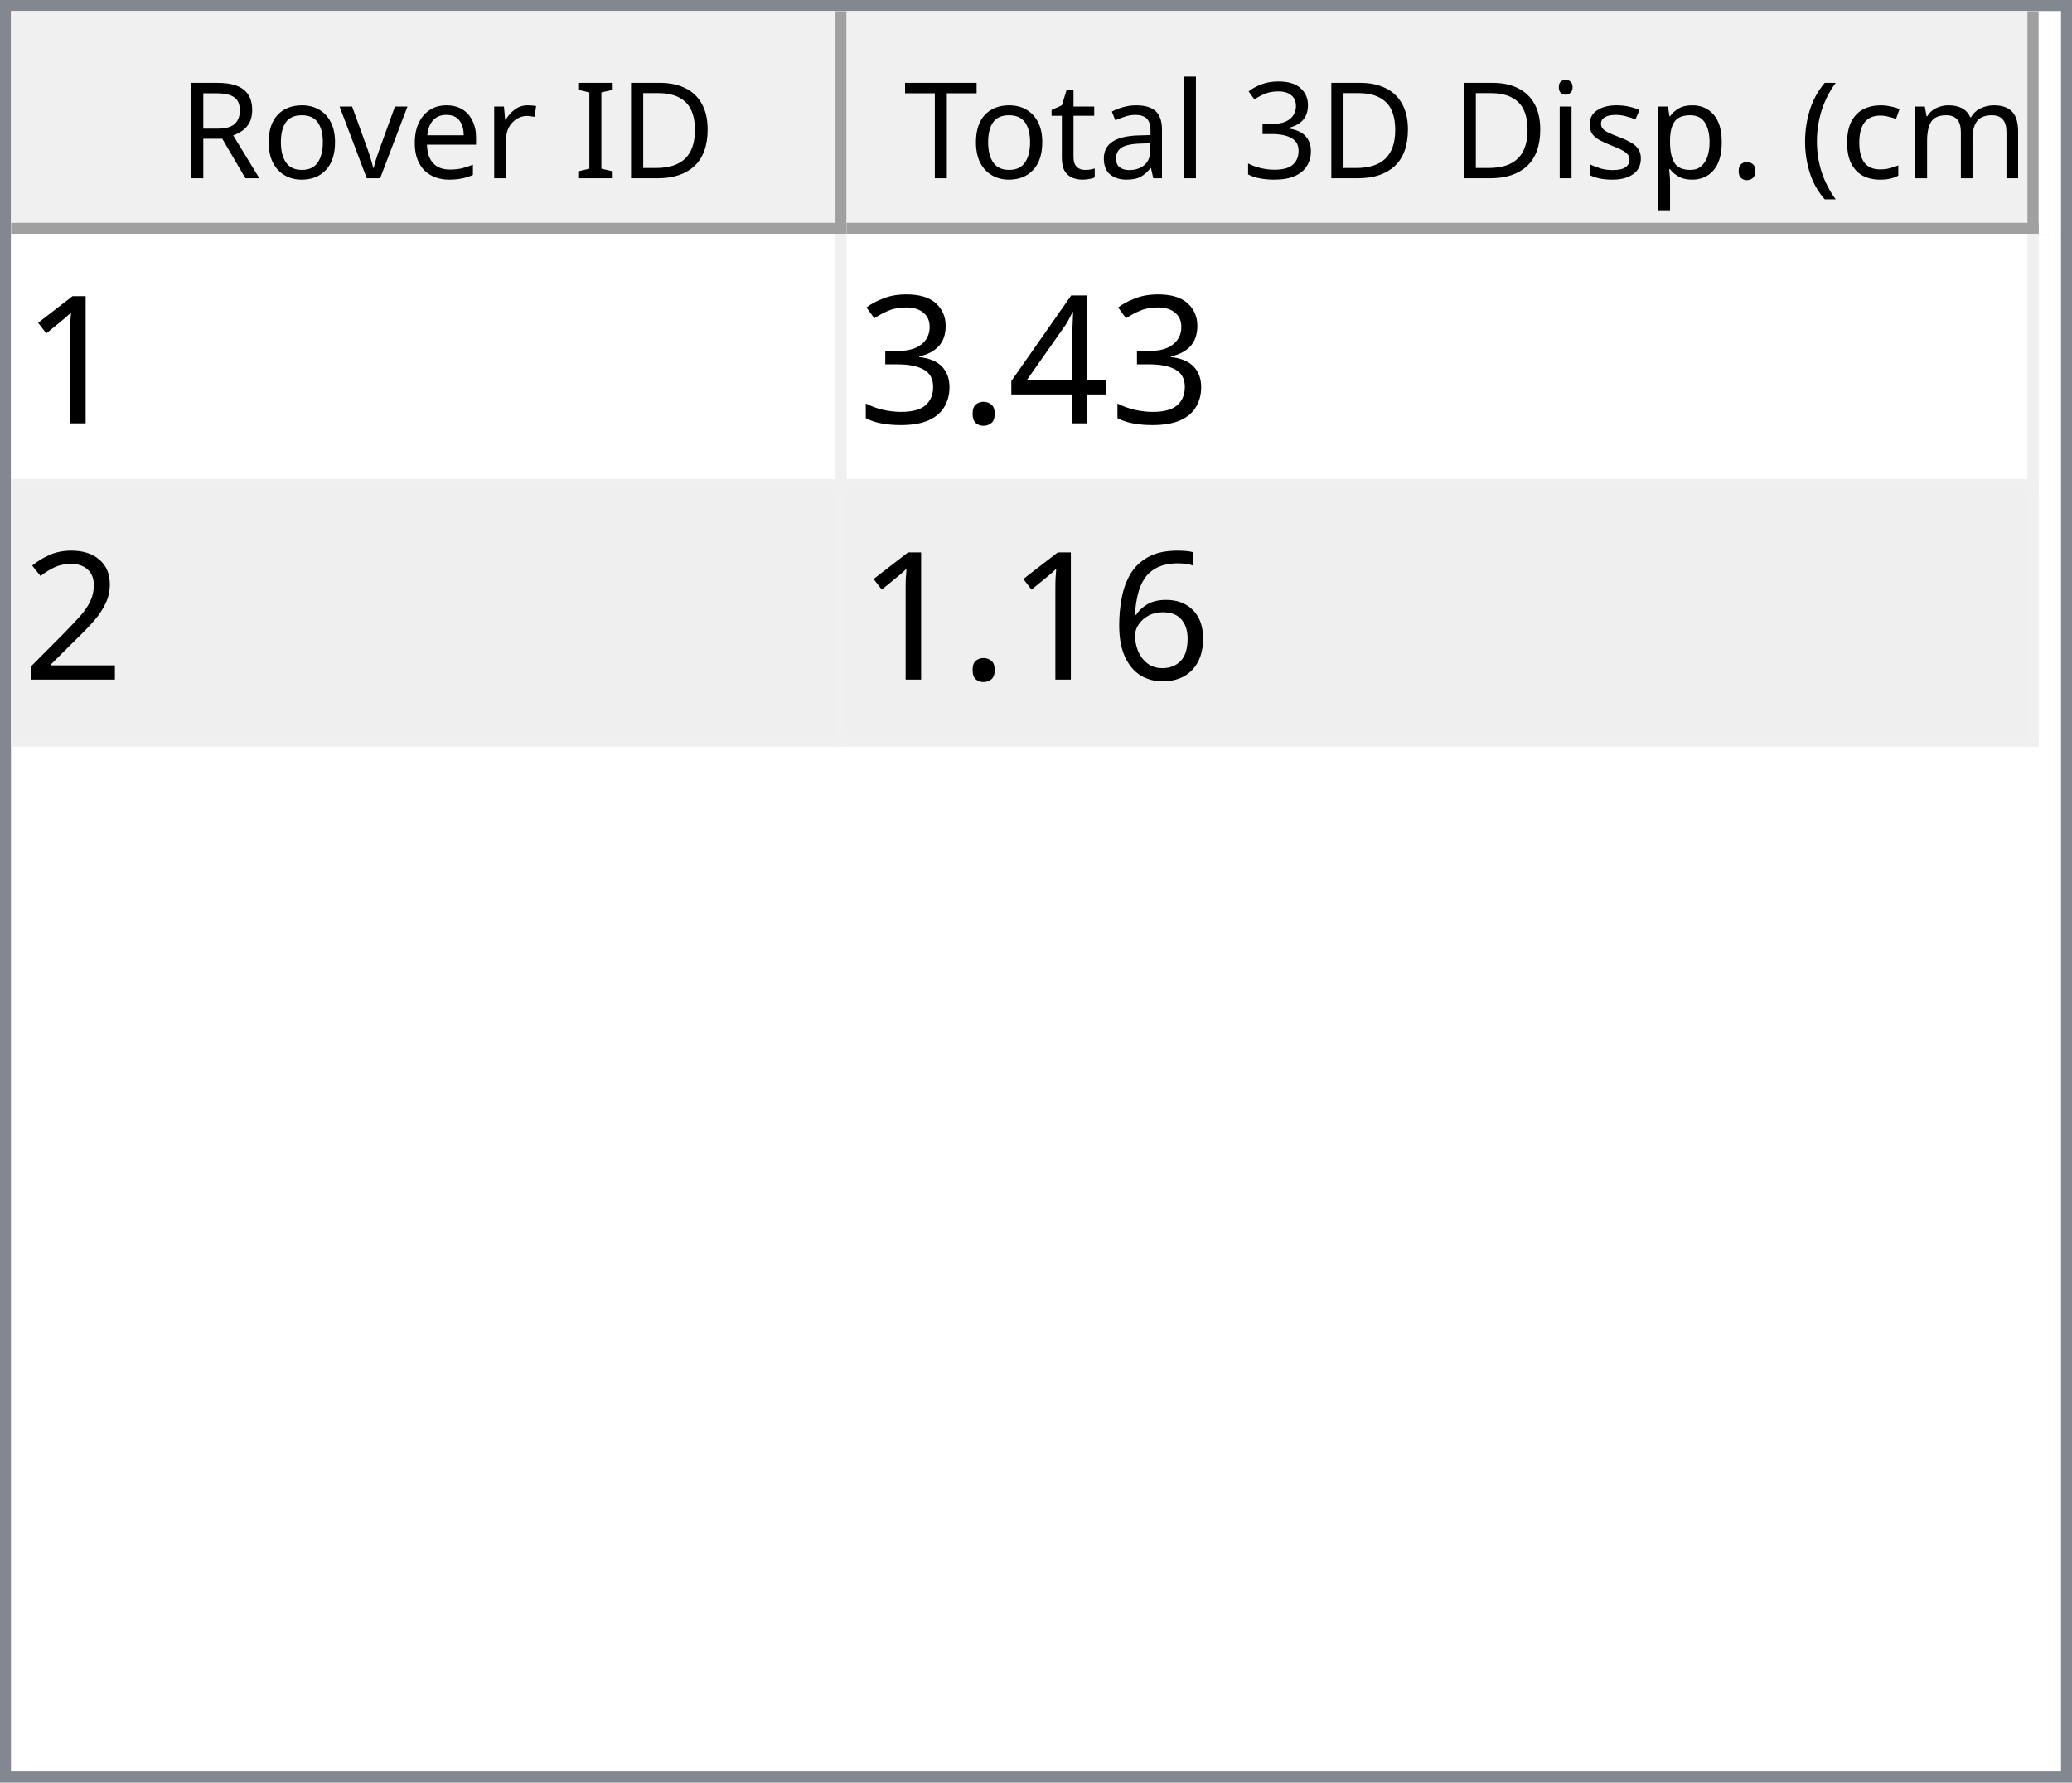
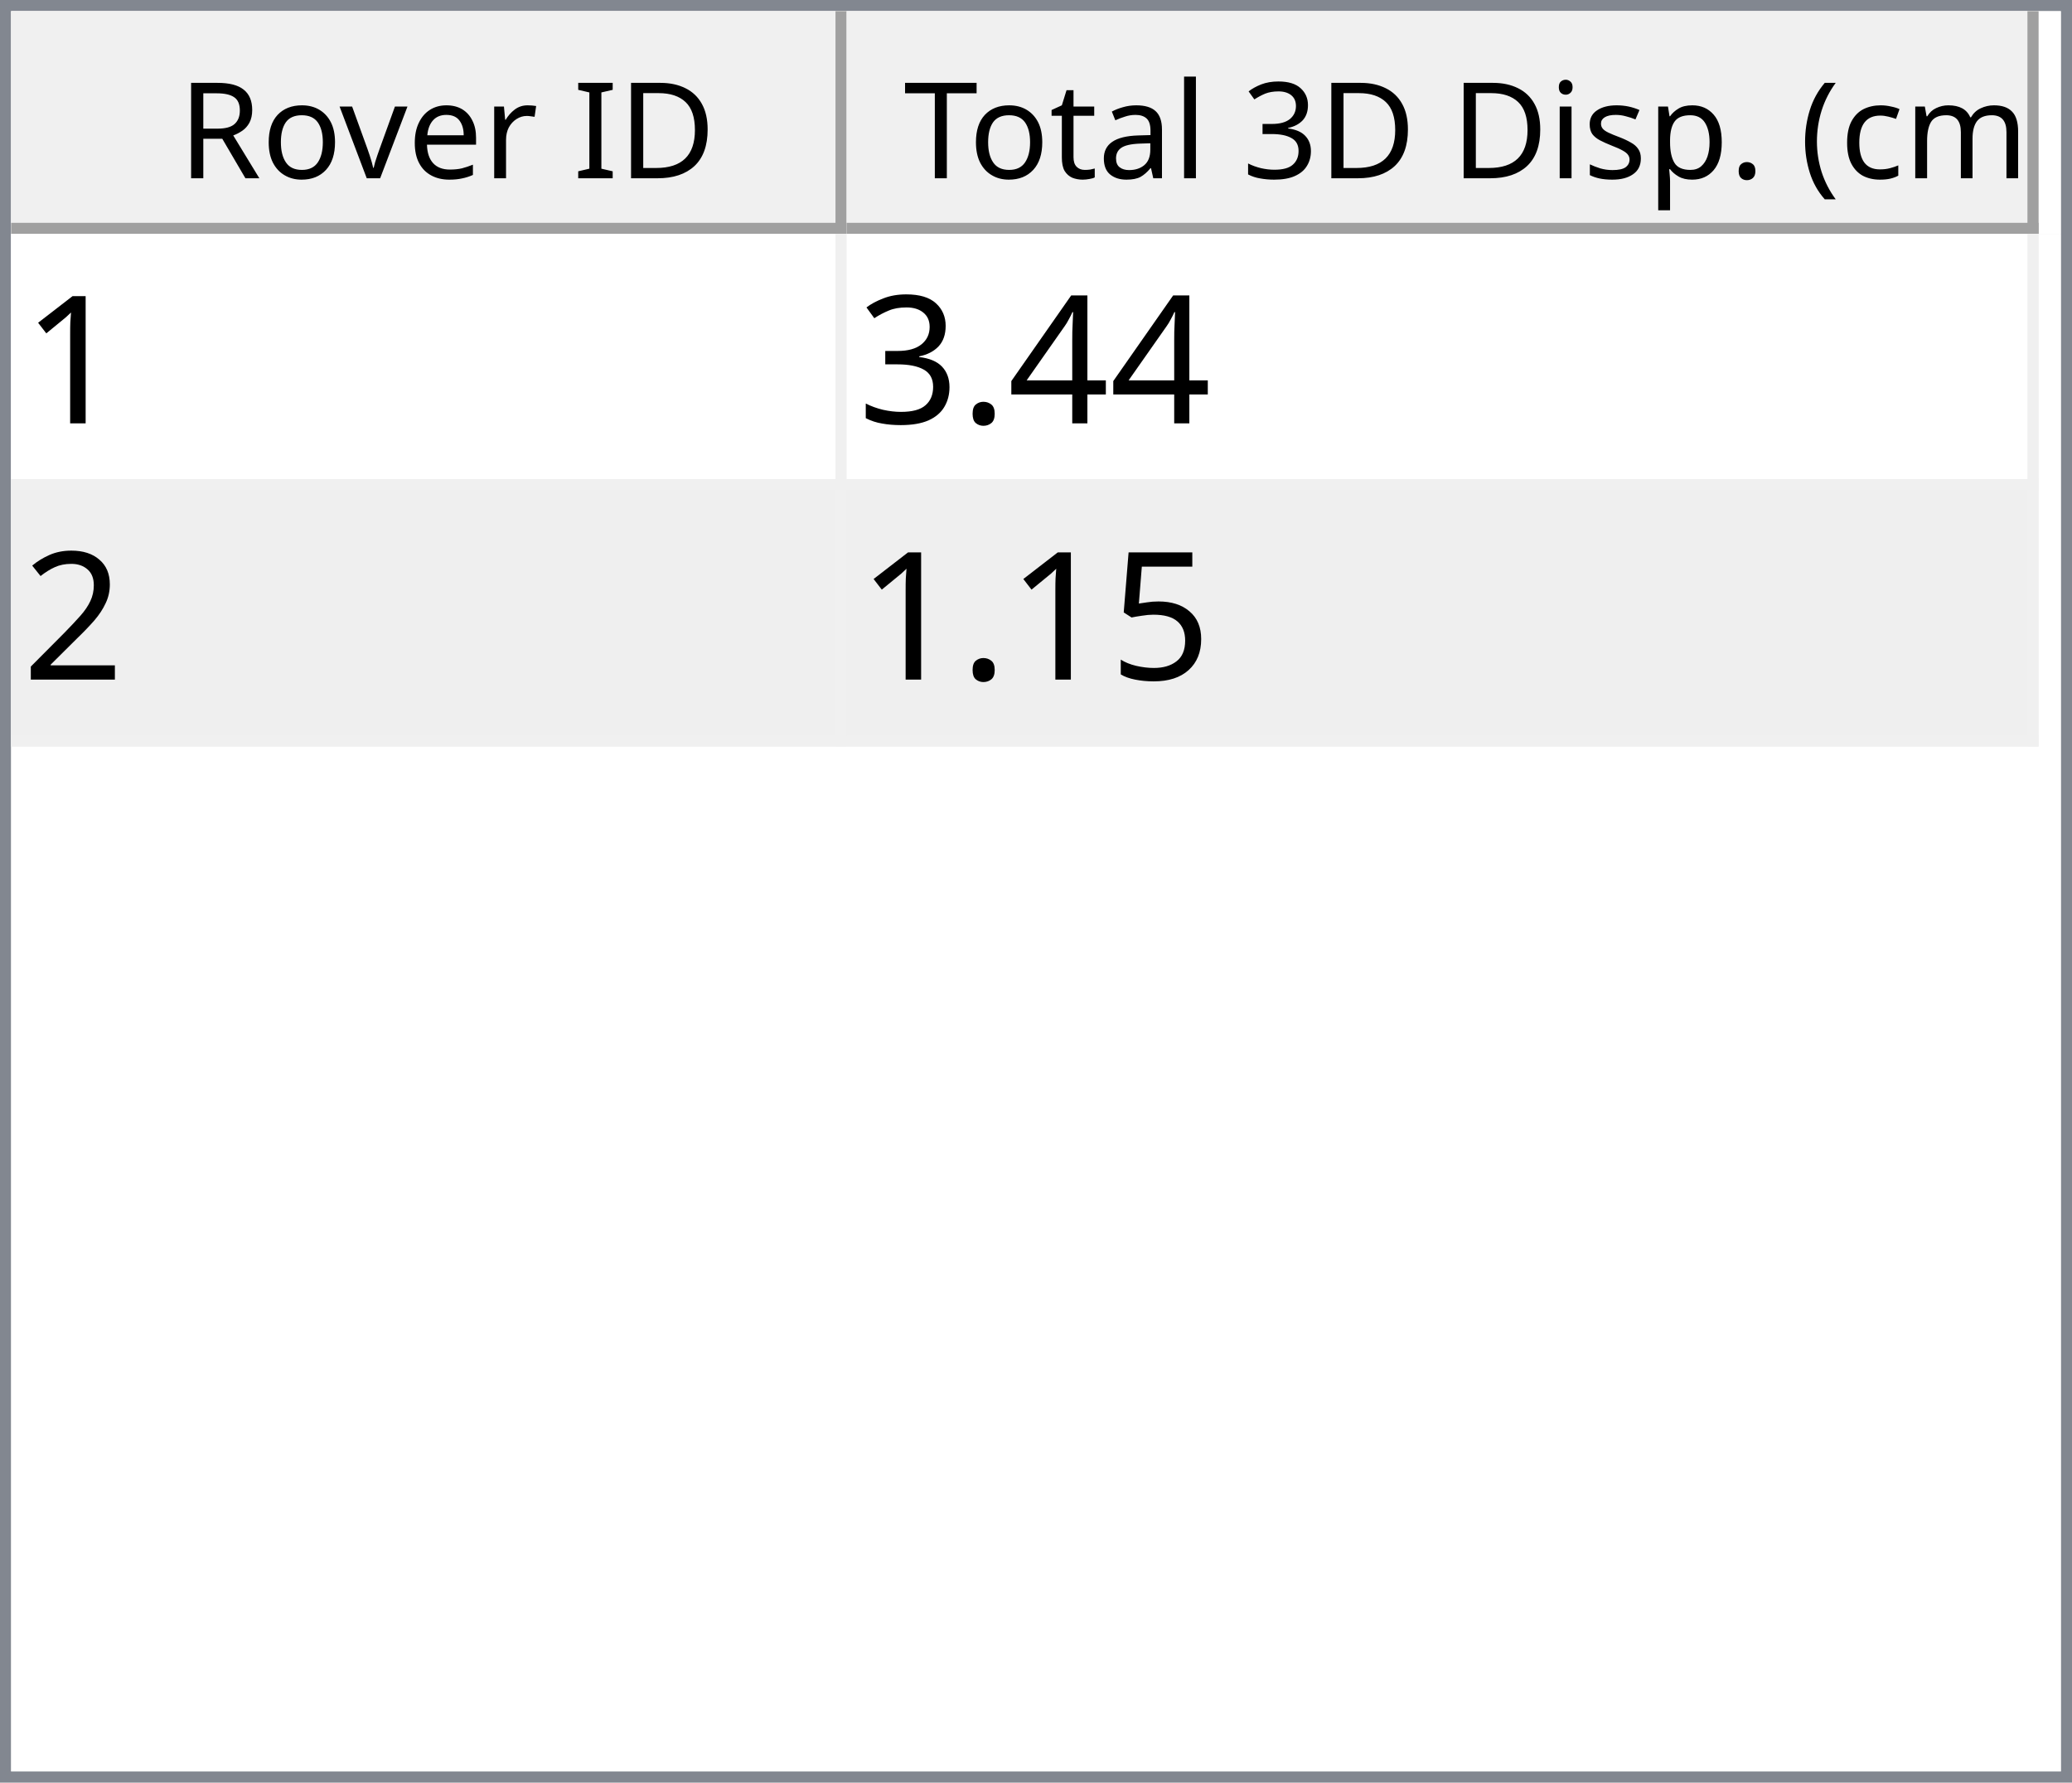
<svg xmlns="http://www.w3.org/2000/svg" style="fill-opacity:1; color-rendering:auto; color-interpolation:auto; text-rendering:auto; stroke:black; stroke-linecap:square; stroke-miterlimit:10; shape-rendering:auto; stroke-opacity:1; fill:black; stroke-dasharray:none; font-weight:normal; stroke-width:1; font-family:'Dialog'; font-style:normal; stroke-linejoin:miter; font-size:12px; stroke-dashoffset:0; image-rendering:auto;" width="186" height="160">
  <defs id="genericDefs" />
  <g>
    <defs id="defs1">
      <clipPath clipPathUnits="userSpaceOnUse" id="clipPath1">
        <path d="M0 0 L186 0 L186 160 L0 160 L0 0 Z" />
      </clipPath>
      <clipPath clipPathUnits="userSpaceOnUse" id="clipPath2">
        <path d="M0 0 L0 160 L186 160 L186 0 Z" />
      </clipPath>
      <clipPath clipPathUnits="userSpaceOnUse" id="clipPath3">
        <path d="M0 0 L0 20 L184 20 L184 0 Z" />
      </clipPath>
      <clipPath clipPathUnits="userSpaceOnUse" id="clipPath4">
        <path d="M0 0 L0 20 L75 20 L75 0 Z" />
      </clipPath>
      <clipPath clipPathUnits="userSpaceOnUse" id="clipPath5">
        <path d="M1 1 L1 19 L74 19 L74 1 Z" />
      </clipPath>
      <clipPath clipPathUnits="userSpaceOnUse" id="clipPath6">
        <path d="M0 0 L0 18 L73 18 L73 0 Z" />
      </clipPath>
      <clipPath clipPathUnits="userSpaceOnUse" id="clipPath7">
        <path d="M-0.5 -0.5 L-0.5 19.5 L74.5 19.5 L74.5 -0.5 Z" />
      </clipPath>
      <clipPath clipPathUnits="userSpaceOnUse" id="clipPath8">
        <path d="M0 0 L0 20 L107 20 L107 0 Z" />
      </clipPath>
      <clipPath clipPathUnits="userSpaceOnUse" id="clipPath9">
        <path d="M1 1 L1 19 L106 19 L106 1 Z" />
      </clipPath>
      <clipPath clipPathUnits="userSpaceOnUse" id="clipPath10">
        <path d="M0 0 L0 18 L105 18 L105 0 Z" />
      </clipPath>
      <clipPath clipPathUnits="userSpaceOnUse" id="clipPath11">
        <path d="M-0.5 -0.5 L-0.5 19.5 L106.5 19.5 L106.5 -0.5 Z" />
      </clipPath>
      <clipPath clipPathUnits="userSpaceOnUse" id="clipPath12">
        <path d="M0 0 L0 138 L184 138 L184 0 Z" />
      </clipPath>
      <clipPath clipPathUnits="userSpaceOnUse" id="clipPath13">
        <path d="M0 0 L0 46 L182 46 L182 0 Z" />
      </clipPath>
      <clipPath clipPathUnits="userSpaceOnUse" id="clipPath14">
        <path d="M-0.5 -0.5 L-0.5 45.5 L181.5 45.5 L181.5 -0.5 Z" />
      </clipPath>
      <clipPath clipPathUnits="userSpaceOnUse" id="clipPath15">
        <path d="M0 0 L0 22 L74 22 L74 0 Z" />
      </clipPath>
      <clipPath clipPathUnits="userSpaceOnUse" id="clipPath16">
        <path d="M0 0 L0 22 L106 22 L106 0 Z" />
      </clipPath>
      <font horiz-adv-x="64.551" id="font1">
        <font-face ascent="107.91" descent="25.098" units-per-em="100" style="font-style:normal; font-family:Segoe UI; font-weight:normal;" />
        <missing-glyph horiz-adv-x="64.551" d="M8.109 0 L8.109 68.266 L56.453 68.266 L56.453 0 L8.109 0 ZM15.328 7.234 L49.219 7.234 L49.219 61.031 L15.328 61.031 L15.328 7.234 Z" />
        <glyph unicode="D" horiz-adv-x="70.117" d="M9.188 0 L9.188 70.016 L28.516 70.016 Q65.531 70.016 65.531 35.891 Q65.531 19.672 55.25 9.836 Q44.969 0 27.734 0 L9.188 0 ZM17.391 62.594 L17.391 7.422 L27.828 7.422 Q41.609 7.422 49.273 14.797 Q56.938 22.172 56.938 35.688 Q56.938 62.594 28.328 62.594 L17.391 62.594 Z" />
        <glyph unicode="I" horiz-adv-x="26.611" d="M17.391 0 L9.188 0 L9.188 70.016 L17.391 70.016 L17.391 0 Z" />
        <glyph unicode=" " horiz-adv-x="27.393" d="" />
        <glyph unicode="r" horiz-adv-x="34.766" d="M34.188 41.891 Q32.078 43.5 28.125 43.5 Q23 43.5 19.555 38.672 Q16.109 33.844 16.109 25.484 L16.109 0 L8.109 0 L8.109 50 L16.109 50 L16.109 39.703 L16.312 39.703 Q18.016 44.969 21.531 47.922 Q25.047 50.875 29.391 50.875 Q32.516 50.875 34.188 50.203 L34.188 41.891 Z" />
        <glyph unicode="e" horiz-adv-x="52.295" d="M48.297 23 L12.984 23 Q13.188 14.656 17.484 10.109 Q21.781 5.562 29.297 5.562 Q37.75 5.562 44.828 11.141 L44.828 3.609 Q38.234 -1.172 27.391 -1.172 Q16.797 -1.172 10.742 5.641 Q4.688 12.453 4.688 24.812 Q4.688 36.469 11.305 43.82 Q17.922 51.172 27.734 51.172 Q37.547 51.172 42.922 44.828 Q48.297 38.484 48.297 27.203 L48.297 23 ZM40.094 29.781 Q40.047 36.719 36.75 40.578 Q33.453 44.438 27.594 44.438 Q21.922 44.438 17.969 40.383 Q14.016 36.328 13.094 29.781 L40.094 29.781 Z" />
        <glyph unicode="v" horiz-adv-x="47.9" d="M47.406 50 L27.484 0 L19.625 0 L0.688 50 L9.469 50 L22.172 13.672 Q23.578 9.672 23.922 6.688 L24.125 6.688 Q24.609 10.453 25.688 13.484 L38.969 50 L47.406 50 Z" />
        <glyph unicode="o" horiz-adv-x="58.594" d="M29 -1.172 Q17.922 -1.172 11.305 5.836 Q4.688 12.844 4.688 24.422 Q4.688 37.016 11.57 44.094 Q18.453 51.172 30.172 51.172 Q41.359 51.172 47.633 44.289 Q53.906 37.406 53.906 25.203 Q53.906 13.234 47.141 6.031 Q40.375 -1.172 29 -1.172 ZM29.594 44.438 Q21.875 44.438 17.383 39.188 Q12.891 33.938 12.891 24.703 Q12.891 15.828 17.43 10.695 Q21.969 5.562 29.594 5.562 Q37.359 5.562 41.531 10.594 Q45.703 15.625 45.703 24.906 Q45.703 34.281 41.531 39.359 Q37.359 44.438 29.594 44.438 Z" />
        <glyph unicode="R" horiz-adv-x="59.814" d="M59.375 0 L49.609 0 L37.891 19.625 Q36.281 22.359 34.766 24.289 Q33.25 26.219 31.664 27.438 Q30.078 28.656 28.25 29.219 Q26.422 29.781 24.125 29.781 L17.391 29.781 L17.391 0 L9.188 0 L9.188 70.016 L30.078 70.016 Q34.672 70.016 38.555 68.867 Q42.438 67.719 45.289 65.375 Q48.141 63.031 49.758 59.547 Q51.375 56.062 51.375 51.375 Q51.375 47.703 50.273 44.656 Q49.172 41.609 47.148 39.211 Q45.125 36.812 42.266 35.133 Q39.406 33.453 35.844 32.516 L35.844 32.328 Q37.594 31.547 38.891 30.547 Q40.188 29.547 41.359 28.18 Q42.531 26.812 43.68 25.078 Q44.828 23.344 46.234 21.047 L59.375 0 ZM17.391 62.594 L17.391 37.203 L28.516 37.203 Q31.594 37.203 34.203 38.133 Q36.812 39.062 38.719 40.797 Q40.625 42.531 41.703 45.047 Q42.781 47.562 42.781 50.688 Q42.781 56.297 39.141 59.445 Q35.5 62.594 28.609 62.594 L17.391 62.594 Z" />
        <glyph unicode=")" horiz-adv-x="30.176" d="M8.297 -15.922 L1.172 -15.922 Q16.406 2.344 16.406 26.812 Q16.406 51.469 1.078 70.016 L8.297 70.016 Q23.531 52.156 23.531 26.703 Q23.531 1.375 8.297 -15.922 Z" />
        <glyph unicode="m" horiz-adv-x="86.133" d="M79.109 0 L71.094 0 L71.094 28.719 Q71.094 37.016 68.531 40.727 Q65.969 44.438 59.906 44.438 Q54.781 44.438 51.195 39.75 Q47.609 35.062 47.609 28.516 L47.609 0 L39.594 0 L39.594 29.688 Q39.594 44.438 28.219 44.438 Q22.953 44.438 19.531 40.016 Q16.109 35.594 16.109 28.516 L16.109 0 L8.109 0 L8.109 50 L16.109 50 L16.109 42.094 L16.312 42.094 Q21.625 51.172 31.844 51.172 Q36.969 51.172 40.773 48.312 Q44.578 45.453 46 40.828 Q51.562 51.172 62.594 51.172 Q79.109 51.172 79.109 30.812 L79.109 0 Z" />
        <glyph unicode="c" horiz-adv-x="46.191" d="M42.188 2.297 Q36.422 -1.172 28.516 -1.172 Q17.828 -1.172 11.258 5.789 Q4.688 12.75 4.688 23.828 Q4.688 36.188 11.766 43.68 Q18.844 51.172 30.672 51.172 Q37.25 51.172 42.281 48.734 L42.281 40.531 Q36.719 44.438 30.375 44.438 Q22.703 44.438 17.797 38.945 Q12.891 33.453 12.891 24.516 Q12.891 15.719 17.508 10.641 Q22.125 5.562 29.891 5.562 Q36.422 5.562 42.188 9.906 L42.188 2.297 Z" />
        <glyph unicode="(" horiz-adv-x="30.176" d="M29.109 -15.922 L21.969 -15.922 Q6.844 1.375 6.844 26.703 Q6.844 52.156 21.969 70.016 L29.203 70.016 Q13.875 51.469 13.875 26.812 Q13.875 2.344 29.109 -15.922 Z" />
        <glyph unicode="." horiz-adv-x="21.68" d="M10.891 -1.078 Q8.641 -1.078 7.055 0.539 Q5.469 2.156 5.469 4.391 Q5.469 6.641 7.055 8.273 Q8.641 9.906 10.891 9.906 Q13.188 9.906 14.797 8.273 Q16.406 6.641 16.406 4.391 Q16.406 2.156 14.797 0.539 Q13.188 -1.078 10.891 -1.078 Z" />
        <glyph unicode="p" horiz-adv-x="58.789" d="M16.312 7.234 L16.109 7.234 L16.109 -23 L8.109 -23 L8.109 50 L16.109 50 L16.109 41.219 L16.312 41.219 Q22.219 51.172 33.594 51.172 Q43.266 51.172 48.688 44.461 Q54.109 37.75 54.109 26.469 Q54.109 13.922 48 6.375 Q41.891 -1.172 31.297 -1.172 Q21.578 -1.172 16.312 7.234 ZM16.109 27.391 L16.109 20.406 Q16.109 14.203 20.141 9.883 Q24.172 5.562 30.375 5.562 Q37.641 5.562 41.773 11.133 Q45.906 16.703 45.906 26.609 Q45.906 34.969 42.047 39.703 Q38.188 44.438 31.594 44.438 Q24.609 44.438 20.359 39.578 Q16.109 34.719 16.109 27.391 Z" />
        <glyph unicode="s" horiz-adv-x="42.432" d="M5.078 1.812 L5.078 10.406 Q11.625 5.562 19.484 5.562 Q30.031 5.562 30.031 12.594 Q30.031 14.594 29.125 15.992 Q28.219 17.391 26.68 18.461 Q25.141 19.531 23.07 20.383 Q21 21.234 18.609 22.172 Q15.281 23.484 12.766 24.828 Q10.25 26.172 8.57 27.859 Q6.891 29.547 6.031 31.695 Q5.172 33.844 5.172 36.719 Q5.172 40.234 6.789 42.945 Q8.406 45.656 11.086 47.484 Q13.766 49.312 17.211 50.242 Q20.656 51.172 24.312 51.172 Q30.812 51.172 35.938 48.922 L35.938 40.828 Q30.422 44.438 23.25 44.438 Q21 44.438 19.195 43.922 Q17.391 43.406 16.094 42.477 Q14.797 41.547 14.086 40.258 Q13.375 38.969 13.375 37.406 Q13.375 35.453 14.086 34.133 Q14.797 32.812 16.164 31.789 Q17.531 30.766 19.484 29.938 Q21.438 29.109 23.922 28.125 Q27.25 26.859 29.883 25.516 Q32.516 24.172 34.375 22.484 Q36.234 20.797 37.234 18.602 Q38.234 16.406 38.234 13.375 Q38.234 9.672 36.602 6.938 Q34.969 4.203 32.234 2.398 Q29.5 0.594 25.93 -0.289 Q22.359 -1.172 18.453 -1.172 Q10.75 -1.172 5.078 1.812 Z" />
        <glyph unicode="i" horiz-adv-x="24.219" d="M12.203 62.703 Q10.062 62.703 8.547 64.164 Q7.031 65.625 7.031 67.875 Q7.031 70.125 8.547 71.609 Q10.062 73.094 12.203 73.094 Q14.406 73.094 15.945 71.609 Q17.484 70.125 17.484 67.875 Q17.484 65.719 15.945 64.211 Q14.406 62.703 12.203 62.703 ZM16.109 0 L8.109 0 L8.109 50 L16.109 50 L16.109 0 Z" />
        <glyph unicode="3" horiz-adv-x="53.906" d="M46.531 19.828 Q46.531 15.094 44.75 11.211 Q42.969 7.328 39.719 4.57 Q36.469 1.812 31.93 0.297 Q27.391 -1.219 21.922 -1.219 Q11.922 -1.219 6 2.594 L6 11.188 Q13.094 5.609 22.219 5.609 Q25.875 5.609 28.828 6.539 Q31.781 7.469 33.906 9.227 Q36.031 10.984 37.18 13.477 Q38.328 15.969 38.328 19.094 Q38.328 32.812 18.797 32.812 L12.984 32.812 L12.984 39.594 L18.5 39.594 Q35.797 39.594 35.797 52.484 Q35.797 64.406 22.609 64.406 Q15.188 64.406 8.688 59.422 L8.688 67.188 Q15.375 71.188 24.609 71.188 Q29 71.188 32.57 69.969 Q36.141 68.75 38.68 66.555 Q41.219 64.359 42.609 61.281 Q44 58.203 44 54.5 Q44 40.672 30.031 36.719 L30.031 36.531 Q33.594 36.141 36.625 34.797 Q39.656 33.453 41.852 31.305 Q44.047 29.156 45.289 26.25 Q46.531 23.344 46.531 19.828 Z" />
        <glyph unicode="l" horiz-adv-x="24.219" d="M16.109 0 L8.109 0 L8.109 74.031 L16.109 74.031 L16.109 0 Z" />
        <glyph unicode="a" horiz-adv-x="50.879" d="M43.891 0 L35.891 0 L35.891 7.812 L35.688 7.812 Q30.469 -1.172 20.312 -1.172 Q12.844 -1.172 8.617 2.781 Q4.391 6.734 4.391 13.281 Q4.391 27.297 20.906 29.594 L35.891 31.688 Q35.891 44.438 25.594 44.438 Q16.547 44.438 9.281 38.281 L9.281 46.484 Q16.656 51.172 26.266 51.172 Q43.891 51.172 43.891 32.516 L43.891 0 ZM35.891 25.297 L23.828 23.641 Q18.266 22.859 15.43 20.875 Q12.594 18.891 12.594 13.875 Q12.594 10.203 15.211 7.883 Q17.828 5.562 22.172 5.562 Q28.125 5.562 32.008 9.742 Q35.891 13.922 35.891 20.312 L35.891 25.297 Z" />
        <glyph unicode="t" horiz-adv-x="33.887" d="M31.297 0.484 Q28.469 -1.078 23.828 -1.078 Q10.688 -1.078 10.688 13.578 L10.688 43.172 L2.094 43.172 L2.094 50 L10.688 50 L10.688 62.203 L18.703 64.797 L18.703 50 L31.297 50 L31.297 43.172 L18.703 43.172 L18.703 14.984 Q18.703 9.969 20.414 7.82 Q22.125 5.672 26.078 5.672 Q29.109 5.672 31.297 7.328 L31.297 0.484 Z" />
        <glyph unicode="T" horiz-adv-x="52.393" d="M50.594 62.594 L30.375 62.594 L30.375 0 L22.172 0 L22.172 62.594 L2 62.594 L2 70.016 L50.594 70.016 L50.594 62.594 Z" />
      </font>
      <font horiz-adv-x="75.0" id="font2">
        <font-face ascent="100.537" descent="21.973" units-per-em="100" style="font-style:normal; font-family:sans-serif; font-weight:normal;" />
        <missing-glyph horiz-adv-x="75.0" d="M12.5 0 L12.5 62.5 L62.5 62.5 L62.5 0 L12.5 0 ZM14.062 1.562 L60.938 1.562 L60.938 60.938 L14.062 60.938 L14.062 1.562 Z" />
        <glyph unicode="1" horiz-adv-x="55.615" d="M37.25 0 L28.469 0 L28.469 56 Q25.297 52.984 20.141 49.953 Q14.984 46.922 10.891 45.406 L10.891 53.906 Q18.266 57.375 23.781 62.305 Q29.297 67.234 31.594 71.875 L37.25 71.875 L37.25 0 Z" />
        <glyph unicode="4" horiz-adv-x="55.615" d="M32.328 0 L32.328 17.141 L1.266 17.141 L1.266 25.203 L33.938 71.578 L41.109 71.578 L41.109 25.203 L50.781 25.203 L50.781 17.141 L41.109 17.141 L41.109 0 L32.328 0 ZM32.328 25.203 L32.328 57.469 L9.906 25.203 L32.328 25.203 Z" />
        <glyph unicode="." horiz-adv-x="27.783" d="M9.078 0 L9.078 10.016 L19.094 10.016 L19.094 0 L9.078 0 Z" />
        <glyph unicode="3" horiz-adv-x="55.615" d="M4.203 18.891 L12.984 20.062 Q14.5 12.594 18.141 9.297 Q21.781 6 27 6 Q33.203 6 37.477 10.297 Q41.75 14.594 41.75 20.953 Q41.75 27 37.797 30.93 Q33.844 34.859 27.734 34.859 Q25.25 34.859 21.531 33.891 L22.516 41.609 Q23.391 41.5 23.922 41.5 Q29.547 41.5 34.039 44.43 Q38.531 47.359 38.531 53.469 Q38.531 58.297 35.258 61.477 Q31.984 64.656 26.812 64.656 Q21.688 64.656 18.266 61.43 Q14.844 58.203 13.875 51.766 L5.078 53.328 Q6.688 62.156 12.398 67.016 Q18.109 71.875 26.609 71.875 Q32.469 71.875 37.398 69.359 Q42.328 66.844 44.945 62.5 Q47.562 58.156 47.562 53.266 Q47.562 48.641 45.07 44.828 Q42.578 41.016 37.703 38.766 Q44.047 37.312 47.562 32.695 Q51.078 28.078 51.078 21.141 Q51.078 11.766 44.242 5.25 Q37.406 -1.266 26.953 -1.266 Q17.531 -1.266 11.305 4.352 Q5.078 9.969 4.203 18.891 Z" />
        <glyph unicode="2" horiz-adv-x="55.615" d="M50.344 8.453 L50.344 0 L3.031 0 Q2.938 3.172 4.047 6.109 Q5.859 10.938 9.836 15.625 Q13.812 20.312 21.344 26.469 Q33.016 36.031 37.117 41.625 Q41.219 47.219 41.219 52.203 Q41.219 57.422 37.477 61.008 Q33.734 64.594 27.734 64.594 Q21.391 64.594 17.578 60.789 Q13.766 56.984 13.719 50.25 L4.688 51.172 Q5.609 61.281 11.664 66.578 Q17.719 71.875 27.938 71.875 Q38.234 71.875 44.242 66.164 Q50.25 60.453 50.25 52 Q50.25 47.703 48.492 43.555 Q46.734 39.406 42.656 34.812 Q38.578 30.219 29.109 22.219 Q21.188 15.578 18.945 13.211 Q16.703 10.844 15.234 8.453 L50.344 8.453 Z" />
-         <glyph unicode="6" horiz-adv-x="55.615" d="M49.75 54.047 L41.016 53.375 Q39.844 58.547 37.703 60.891 Q34.125 64.656 28.906 64.656 Q24.703 64.656 21.531 62.312 Q17.391 59.281 14.992 53.469 Q12.594 47.656 12.5 36.922 Q15.672 41.75 20.266 44.094 Q24.859 46.438 29.891 46.438 Q38.672 46.438 44.852 39.969 Q51.031 33.5 51.031 23.25 Q51.031 16.5 48.125 10.719 Q45.219 4.938 40.141 1.859 Q35.062 -1.219 28.609 -1.219 Q17.625 -1.219 10.695 6.859 Q3.766 14.938 3.766 33.5 Q3.766 54.25 11.422 63.672 Q18.109 71.875 29.438 71.875 Q37.891 71.875 43.289 67.141 Q48.688 62.406 49.75 54.047 ZM13.875 23.188 Q13.875 18.656 15.797 14.508 Q17.719 10.359 21.188 8.18 Q24.656 6 28.469 6 Q34.031 6 38.039 10.492 Q42.047 14.984 42.047 22.703 Q42.047 30.125 38.086 34.398 Q34.125 38.672 28.125 38.672 Q22.172 38.672 18.023 34.398 Q13.875 30.125 13.875 23.188 Z" />
+         <glyph unicode="5" horiz-adv-x="55.615" d="M4.156 18.75 L13.375 19.531 Q14.406 12.797 18.141 9.398 Q21.875 6 27.156 6 Q33.5 6 37.891 10.789 Q42.281 15.578 42.281 23.484 Q42.281 31 38.062 35.352 Q33.844 39.703 27 39.703 Q22.75 39.703 19.336 37.773 Q15.922 35.844 13.969 32.766 L5.719 33.844 L12.641 70.609 L48.25 70.609 L48.25 62.203 L19.672 62.203 L15.828 42.969 Q22.266 47.469 29.344 47.469 Q38.719 47.469 45.164 40.969 Q51.609 34.469 51.609 24.266 Q51.609 14.547 45.953 7.469 Q39.062 -1.219 27.156 -1.219 Q17.391 -1.219 11.211 4.25 Q5.031 9.719 4.156 18.75 Z" />
      </font>
    </defs>
    <g style="fill:white; stroke:white;">
      <rect x="0" y="0" width="186" style="clip-path:url(#clipPath1); stroke:none;" height="160" />
    </g>
    <g style="fill:white; text-rendering:optimizeSpeed; color-rendering:optimizeSpeed; image-rendering:optimizeSpeed; shape-rendering:crispEdges; stroke:white; color-interpolation:sRGB;">
      <rect x="0" width="186" height="160" y="0" style="stroke:none;" />
      <path style="stroke:none;" d="M0 160 L186 160 L186 0 L0 0 Z" />
    </g>
    <g style="fill:rgb(240,240,240); font-family:'Segoe UI'; stroke:rgb(240,240,240);">
      <rect x="0" y="0" width="186" style="clip-path:url(#clipPath2); stroke:none;" height="160" />
    </g>
    <g style="fill:rgb(130,135,144); font-family:'Segoe UI'; stroke:rgb(130,135,144);">
      <path d="M0 0 L186 0 L186 160 L0 160 L0 0 ZM1 1 L185 1 L185 159 L1 159 L1 1 Z" style="fill-rule:evenodd; clip-path:url(#clipPath2); stroke:none;" />
    </g>
    <g style="fill:white; font-family:'Segoe UI'; stroke:white;" transform="translate(1,1)">
      <rect x="0" y="0" width="184" style="clip-path:url(#clipPath3); stroke:none;" height="20" />
    </g>
    <g style="fill:rgb(240,240,240); font-family:'Segoe UI'; stroke:rgb(240,240,240);" transform="translate(1,1)">
      <rect x="0" y="0" width="75" style="clip-path:url(#clipPath4); stroke:none;" height="20" />
    </g>
    <g style="font-family:'Segoe UI';" transform="translate(2,2)">
      <text x="14" xml:space="preserve" y="14" style="clip-path:url(#clipPath6); stroke:none;">Rover ID</text>
    </g>
    <g style="fill:rgb(160,160,160); font-family:'Segoe UI'; stroke:rgb(160,160,160); stroke-linejoin:bevel;" transform="translate(1.5,1.5)">
      <line x1="74" x2="74" y1="0" style="fill:none; clip-path:url(#clipPath7);" y2="19" />
    </g>
    <g style="fill:rgb(160,160,160); font-family:'Segoe UI'; stroke:rgb(160,160,160); stroke-linejoin:bevel;" transform="matrix(1,0,0,1,1,1) translate(0.5,0.5)">
      <line x1="0" x2="74" y1="19" style="fill:none; clip-path:url(#clipPath7);" y2="19" />
    </g>
    <g style="fill:rgb(240,240,240); font-family:'Segoe UI'; stroke:rgb(240,240,240);" transform="translate(76,1)">
      <rect x="0" y="0" width="107" style="clip-path:url(#clipPath8); stroke:none;" height="20" />
    </g>
    <g style="font-family:'Segoe UI';" transform="translate(77,2)">
      <text x="1" xml:space="preserve" y="14" style="clip-path:url(#clipPath10); stroke:none;"> Total 3D Disp. (cm)</text>
    </g>
    <g style="fill:rgb(160,160,160); font-family:'Segoe UI'; stroke:rgb(160,160,160); stroke-linejoin:bevel;" transform="translate(76.5,1.5)">
      <line x1="106" x2="106" y1="0" style="fill:none; clip-path:url(#clipPath11);" y2="19" />
    </g>
    <g style="fill:rgb(160,160,160); font-family:'Segoe UI'; stroke:rgb(160,160,160); stroke-linejoin:bevel;" transform="matrix(1,0,0,1,76,1) translate(0.5,0.5)">
      <line x1="0" x2="106" y1="19" style="fill:none; clip-path:url(#clipPath11);" y2="19" />
    </g>
    <g style="fill:white; font-family:'Segoe UI'; stroke:white;" transform="translate(1,21)">
      <rect x="0" y="0" width="184" style="clip-path:url(#clipPath12); stroke:none;" height="138" />
    </g>
    <g style="fill:rgb(240,240,240); font-size:16px; font-family:sans-serif; stroke:rgb(240,240,240);" transform="translate(1,21)">
      <rect x="0" y="0" width="182" style="clip-path:url(#clipPath13); stroke:none;" height="46" />
      <line transform="translate(0.5,0.5)" x1="0" x2="181" y1="22" style="clip-path:url(#clipPath14); fill:none; stroke-linejoin:bevel;" y2="22" />
    </g>
    <g transform="matrix(1,0,0,1,1,21) translate(0.5,0.5)" style="fill:rgb(240,240,240); font-size:16px; font-family:sans-serif; stroke:rgb(240,240,240); stroke-linejoin:bevel;">
      <line x1="0" x2="181" y1="45" style="fill:none; clip-path:url(#clipPath14);" y2="45" />
    </g>
    <g transform="matrix(1,0,0,1,1,21) translate(0.5,0.5)" style="fill:rgb(240,240,240); font-size:16px; font-family:sans-serif; stroke:rgb(240,240,240); stroke-linejoin:bevel;">
      <line x1="74" x2="74" y1="0" style="fill:none; clip-path:url(#clipPath14);" y2="45" />
    </g>
    <g transform="matrix(1,0,0,1,1,21) translate(0.5,0.5)" style="fill:rgb(240,240,240); font-size:16px; font-family:sans-serif; stroke:rgb(240,240,240); stroke-linejoin:bevel;">
      <line x1="181" x2="181" y1="0" style="fill:none; clip-path:url(#clipPath14);" y2="45" />
    </g>
    <g style="fill:white; font-size:16px; font-family:sans-serif; stroke:white;" transform="matrix(1,0,0,1,1,21)">
      <rect x="0" y="0" width="74" style="clip-path:url(#clipPath15); stroke:none;" height="22" />
      <text x="1" y="17" style="fill:black; clip-path:url(#clipPath15); stroke:none;" xml:space="preserve">1</text>
    </g>
    <g style="fill:white; font-size:16px; font-family:sans-serif; stroke:white;" transform="matrix(1,0,0,1,1,21) translate(75,0)">
      <rect x="0" y="0" width="106" style="clip-path:url(#clipPath16); stroke:none;" height="22" />
-       <text x="1" y="17" style="fill:black; clip-path:url(#clipPath16); stroke:none;" xml:space="preserve">3.43</text>
+       <text x="1" y="17" style="fill:black; clip-path:url(#clipPath16); stroke:none;" xml:space="preserve">3.44</text>
    </g>
    <g style="fill:rgb(239,239,239); font-size:16px; font-family:sans-serif; stroke:rgb(239,239,239);" transform="matrix(1,0,0,1,1,21) translate(0,23)">
      <rect x="0" y="0" width="74" style="clip-path:url(#clipPath15); stroke:none;" height="22" />
      <text x="1" y="17" style="fill:black; clip-path:url(#clipPath15); stroke:none;" xml:space="preserve">2</text>
    </g>
    <g style="fill:rgb(239,239,239); font-size:16px; font-family:sans-serif; stroke:rgb(239,239,239);" transform="matrix(1,0,0,1,1,21) translate(75,23)">
      <rect x="0" y="0" width="106" style="clip-path:url(#clipPath16); stroke:none;" height="22" />
-       <text x="1" y="17" style="fill:black; clip-path:url(#clipPath16); stroke:none;" xml:space="preserve">1.16</text>
+       <text x="1" y="17" style="fill:black; clip-path:url(#clipPath16); stroke:none;" xml:space="preserve">1.15</text>
    </g>
  </g>
</svg>
